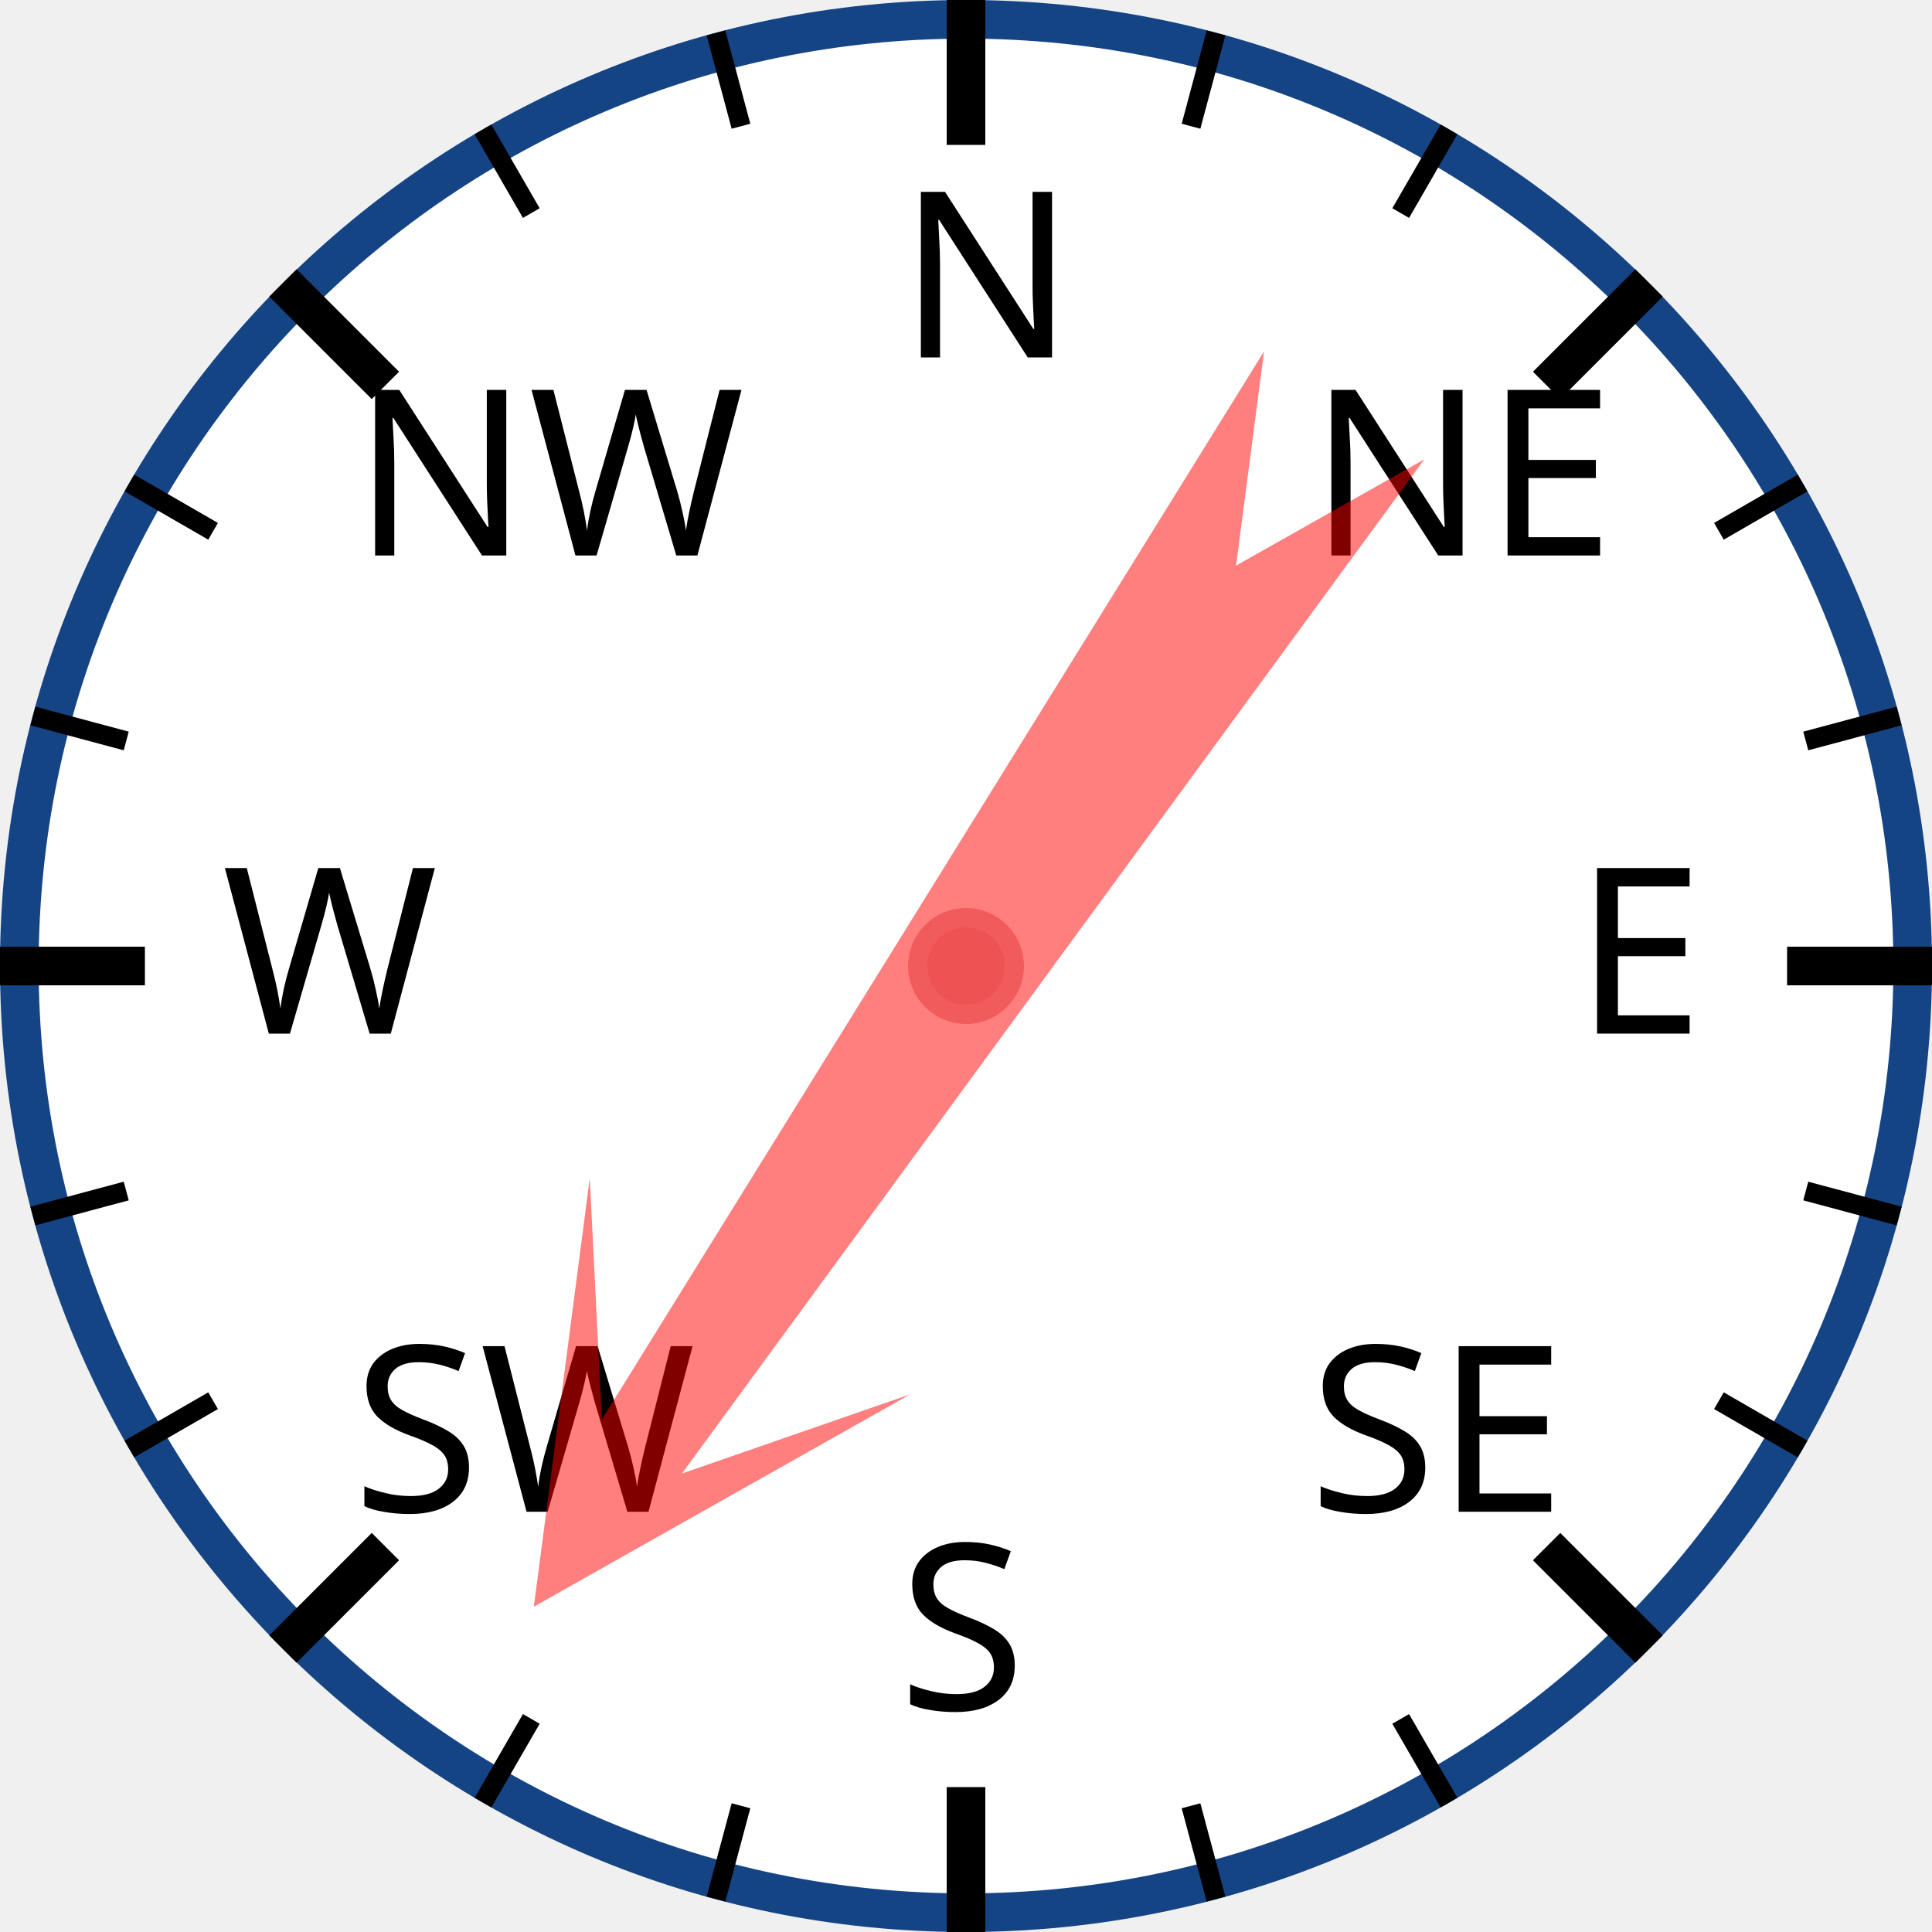
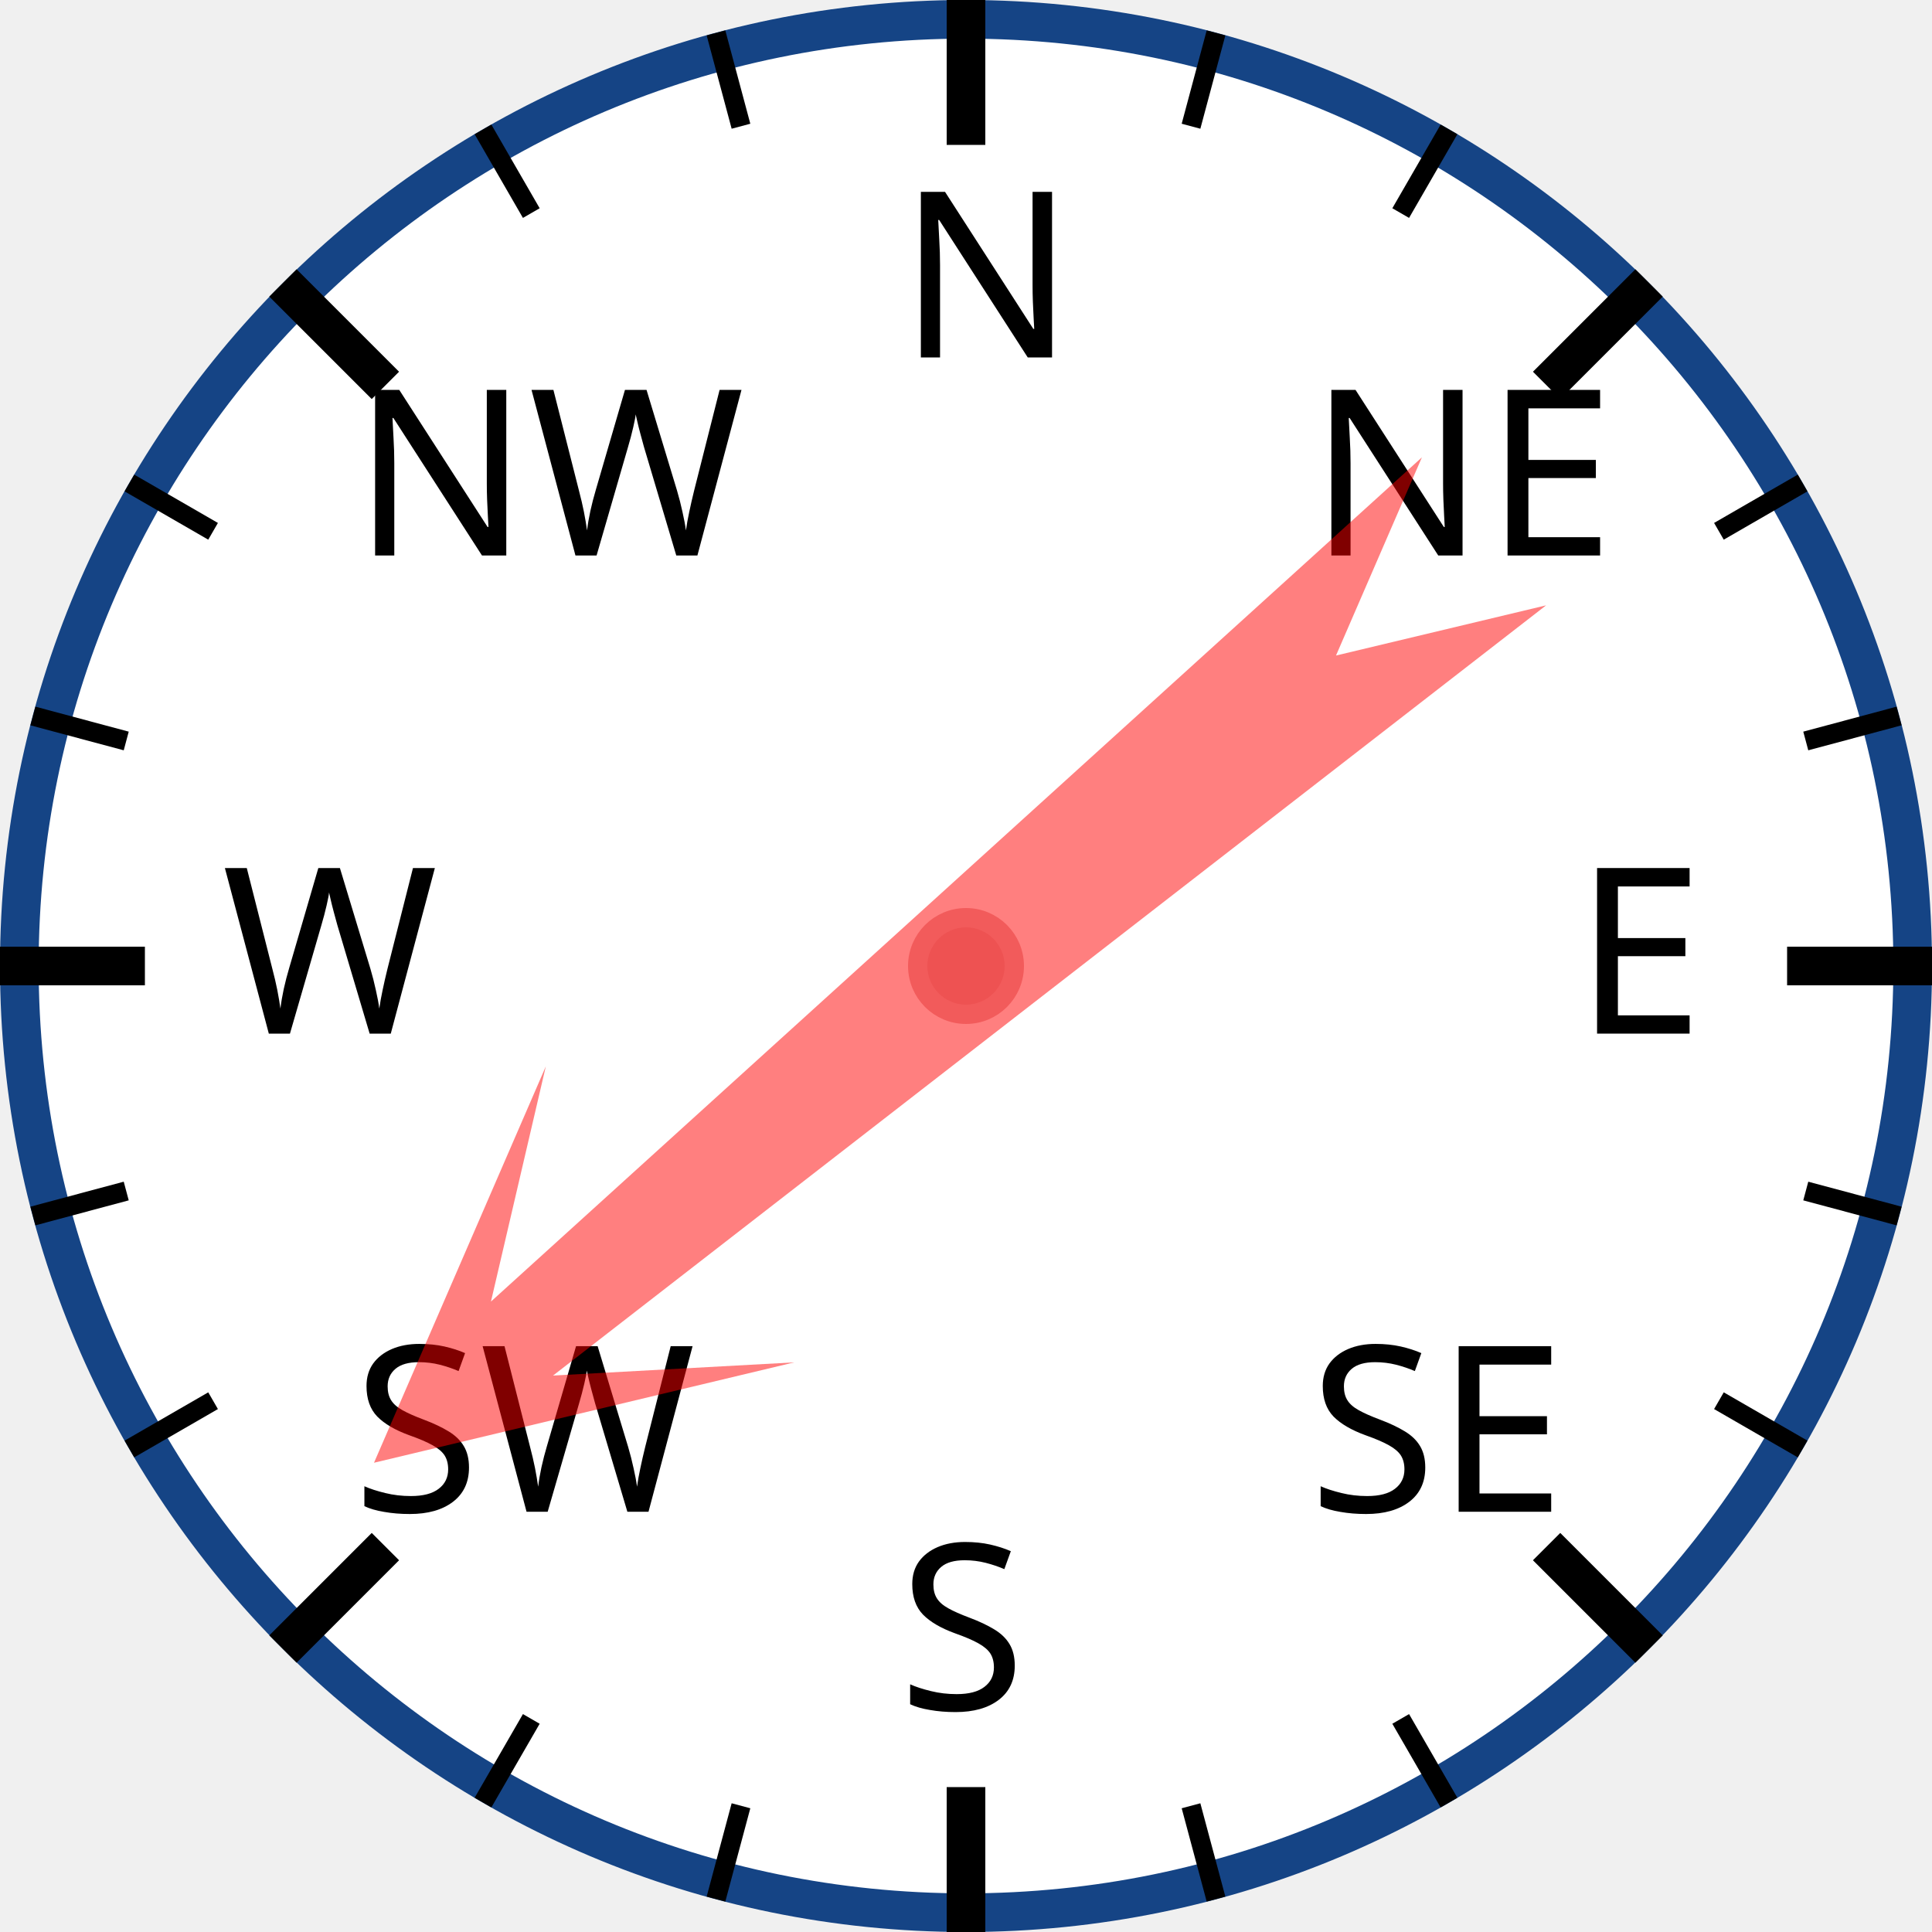
<svg xmlns="http://www.w3.org/2000/svg" width="120px" height="120px" viewBox="0 0 200 200">
  <circle cx="100" cy="100" r="98" style="fill: white; stroke: #154485; stroke-width: 4;" />
  <text x="93.0" y="37.0" style="font-family: sans-serif; font-size: 18pt;">N</text>
  <line x1="100.0" y1="0.0" x2="100.0" y2="15.0" style="stroke: black; stroke-width: 4;" />
  <line x1="74.118" y1="3.407" x2="76.706" y2="13.067" style="stroke: black; stroke-width: 2;" />
  <line x1="50" y1="13.397" x2="55" y2="22.058" style="stroke: black; stroke-width: 2;" />
  <text x="36.503" y="57.503" style="font-family: sans-serif; font-size: 18pt;">NW</text>
  <line x1="29.289" y1="29.289" x2="39.896" y2="39.896" style="stroke: black; stroke-width: 4;" />
  <line x1="13.397" y1="50" x2="22.058" y2="55" style="stroke: black; stroke-width: 2;" />
  <line x1="3.407" y1="74.118" x2="13.067" y2="76.706" style="stroke: black; stroke-width: 2;" />
  <text x="23.0" y="107.0" style="font-family: sans-serif; font-size: 18pt;">W</text>
  <line x1="0.0" y1="100.0" x2="15.0" y2="100.0" style="stroke: black; stroke-width: 4;" />
  <line x1="3.407" y1="125.882" x2="13.067" y2="123.294" style="stroke: black; stroke-width: 2;" />
  <line x1="13.397" y1="150" x2="22.058" y2="145" style="stroke: black; stroke-width: 2;" />
  <text x="36.503" y="156.497" style="font-family: sans-serif; font-size: 18pt;">SW</text>
  <line x1="29.289" y1="170.711" x2="39.896" y2="160.104" style="stroke: black; stroke-width: 4;" />
  <line x1="50" y1="186.603" x2="55" y2="177.942" style="stroke: black; stroke-width: 2;" />
  <line x1="74.118" y1="196.593" x2="76.706" y2="186.933" style="stroke: black; stroke-width: 2;" />
  <text x="93" y="177.0" style="font-family: sans-serif; font-size: 18pt;">S</text>
  <line x1="100" y1="200.0" x2="100" y2="185.0" style="stroke: black; stroke-width: 4;" />
  <line x1="125.882" y1="196.593" x2="123.294" y2="186.933" style="stroke: black; stroke-width: 2;" />
  <line x1="150.0" y1="186.603" x2="145.0" y2="177.942" style="stroke: black; stroke-width: 2;" />
  <text x="135.497" y="156.497" style="font-family: sans-serif; font-size: 18pt;">SE</text>
  <line x1="170.711" y1="170.711" x2="160.104" y2="160.104" style="stroke: black; stroke-width: 4;" />
  <line x1="186.603" y1="150" x2="177.942" y2="145" style="stroke: black; stroke-width: 2;" />
  <line x1="196.593" y1="125.882" x2="186.933" y2="123.294" style="stroke: black; stroke-width: 2;" />
  <text x="163.0" y="107" style="font-family: sans-serif; font-size: 18pt;">E</text>
  <line x1="200.0" y1="100" x2="185.0" y2="100" style="stroke: black; stroke-width: 4;" />
  <line x1="196.593" y1="74.118" x2="186.933" y2="76.706" style="stroke: black; stroke-width: 2;" />
  <line x1="186.603" y1="50" x2="177.942" y2="55" style="stroke: black; stroke-width: 2;" />
  <text x="135.497" y="57.503" style="font-family: sans-serif; font-size: 18pt;">NE</text>
  <line x1="170.711" y1="29.289" x2="160.104" y2="39.896" style="stroke: black; stroke-width: 4;" />
  <line x1="150" y1="13.397" x2="145" y2="22.058" style="stroke: black; stroke-width: 2;" />
  <line x1="125.882" y1="3.407" x2="123.294" y2="13.067" style="stroke: black; stroke-width: 2;" />
-   <polygon points="100 20 120 60 105 40 110 170 100 150 90 170 95 40 80 60" style="fill: red; fill-opacity: 0.5;" transform="rotate(214,100,100)" />
+   <polygon points="100 20 120 60 105 40 110 170 100 150 90 170 95 40 80 60" style="fill: red; fill-opacity: 0.5;" transform="rotate(230,100,100)" />
  <circle cx="100" cy="100" r="5" style="fill: #EE5252; stroke: #F25B5B; stroke-width: 2;" />
</svg>
